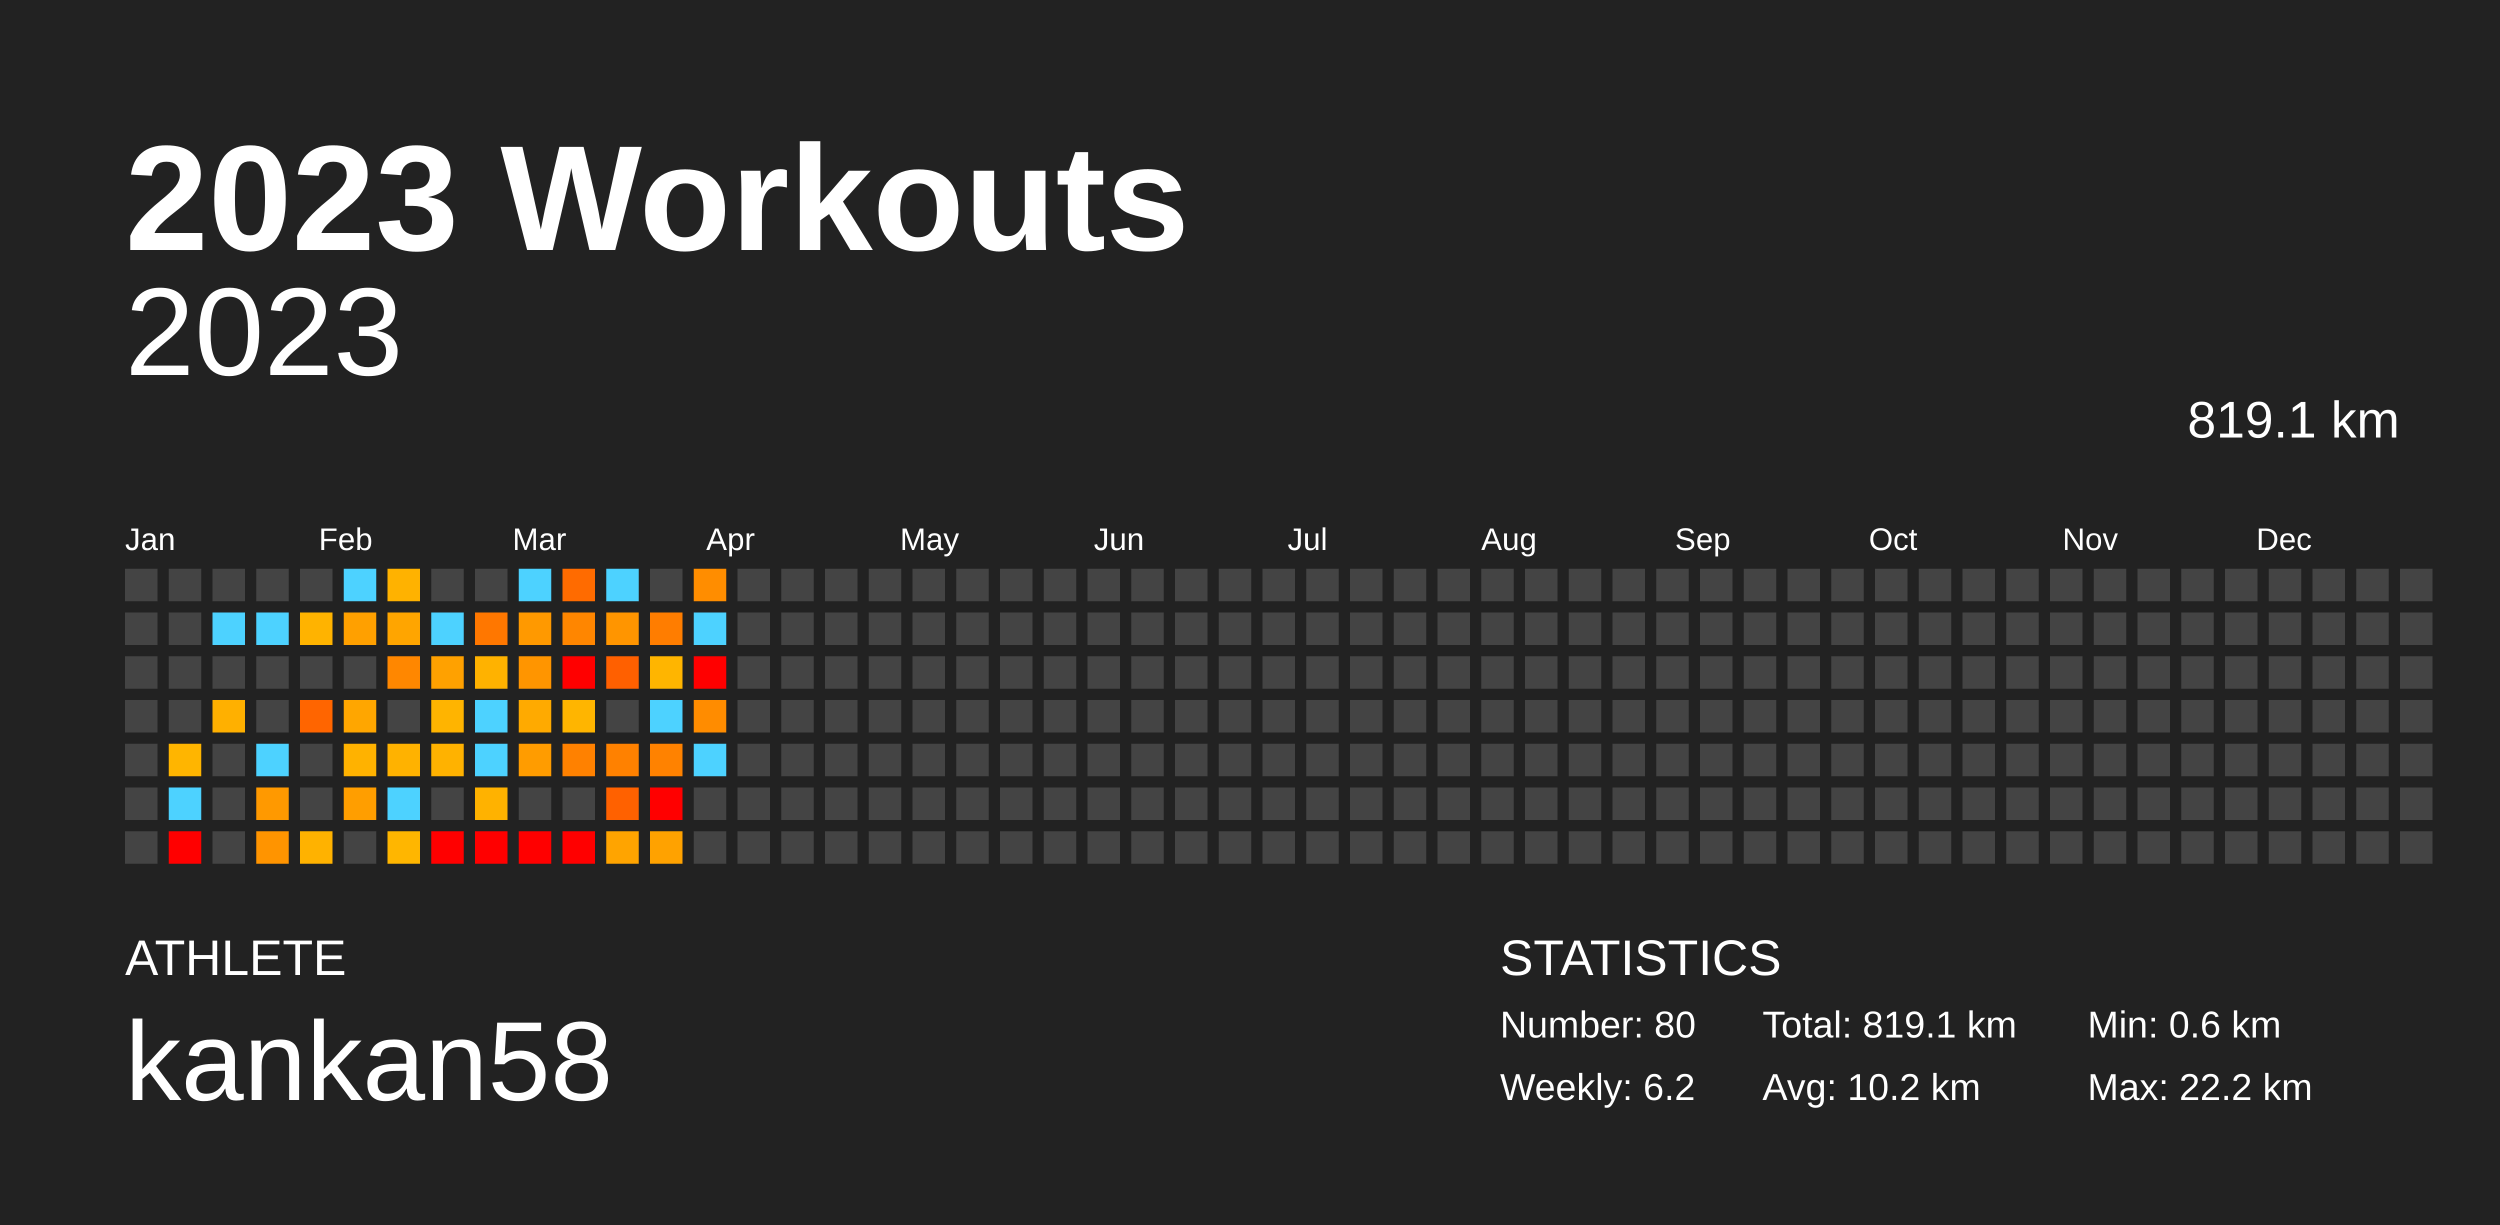
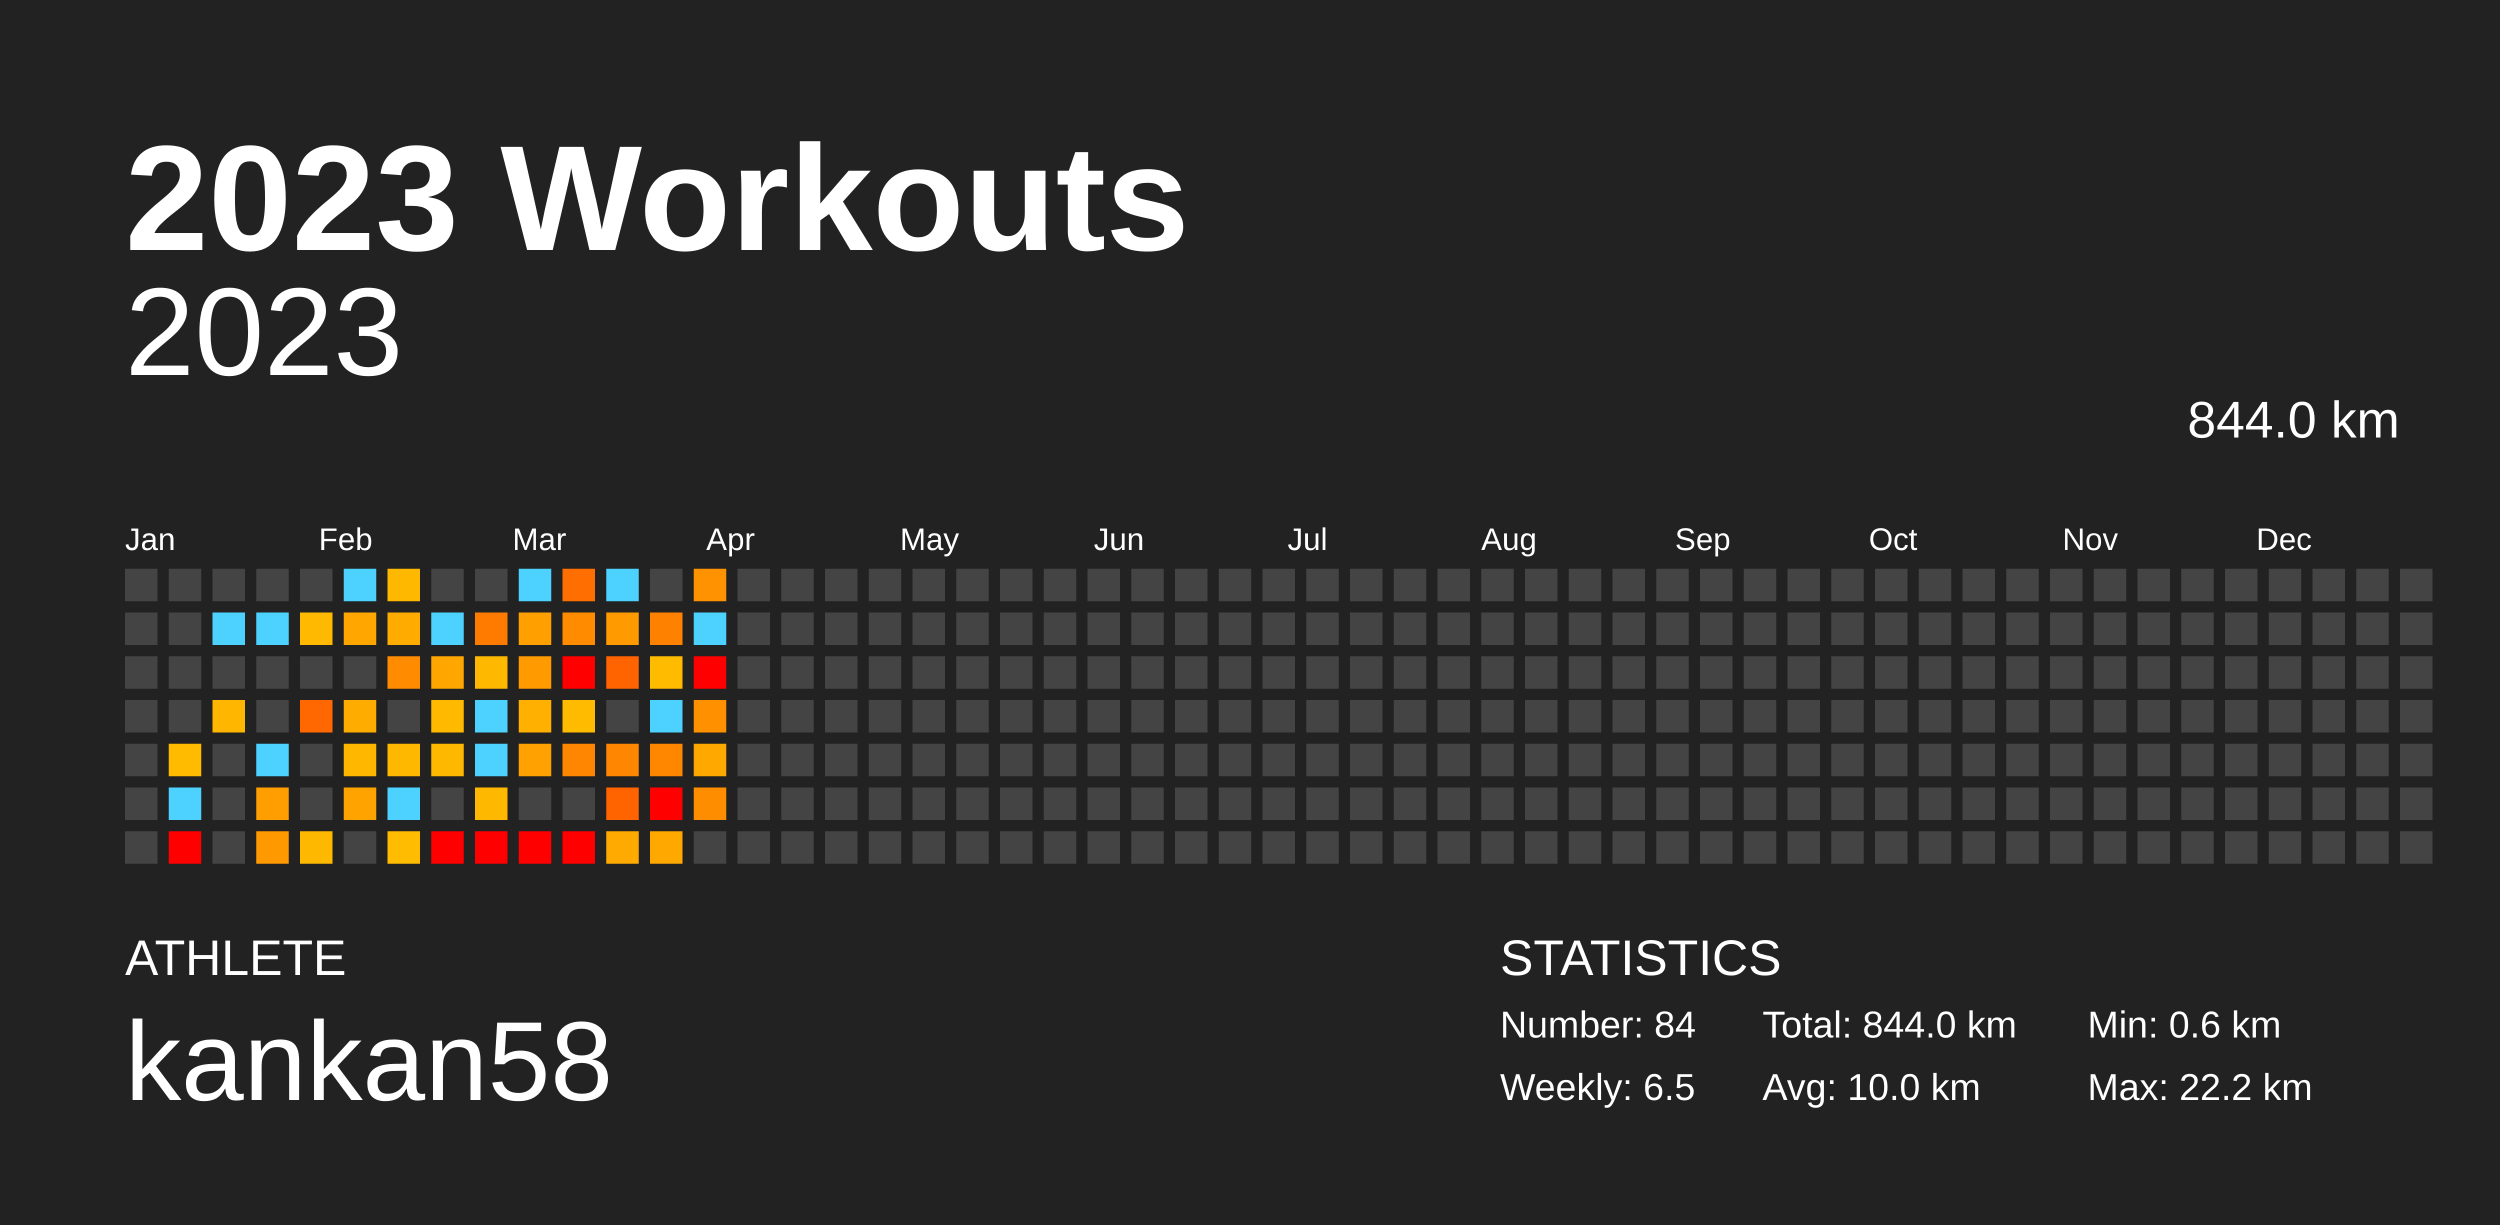
<svg xmlns="http://www.w3.org/2000/svg" baseProfile="full" height="98mm" version="1.1" viewBox="0,0,200,98" width="200mm">
  <defs />
  <rect fill="#222222" height="98" width="200" x="0" y="0" />
  <text fill="#FFFFFF" style="font-size:12px; font-family:Arial; font-weight:bold;" x="10" y="20">2023 Workouts</text>
  <text fill="#FFFFFF" style="font-size:4px; font-family:Arial" x="10" y="78">ATHLETE</text>
  <text fill="#FFFFFF" style="font-size:9px; font-family:Arial" x="10" y="88">kankan58</text>
  <text fill="#FFFFFF" style="font-size:4px; font-family:Arial" x="120" y="78">STATISTICS</text>
-   <text fill="#FFFFFF" style="font-size:3px; font-family:Arial" x="120" y="83">Number: 80</text>
-   <text fill="#FFFFFF" style="font-size:3px; font-family:Arial" x="120" y="88">Weekly: 6.2</text>
-   <text fill="#FFFFFF" style="font-size:3px; font-family:Arial" x="141" y="83">Total: 819.1 km</text>
-   <text fill="#FFFFFF" style="font-size:3px; font-family:Arial" x="141" y="88">Avg: 10.2 km</text>
+   <text fill="#FFFFFF" style="font-size:3px; font-family:Arial" x="120" y="83">Number: 84</text>
+   <text fill="#FFFFFF" style="font-size:3px; font-family:Arial" x="120" y="88">Weekly: 6.5</text>
+   <text fill="#FFFFFF" style="font-size:3px; font-family:Arial" x="141" y="83">Total: 844.0 km</text>
+   <text fill="#FFFFFF" style="font-size:3px; font-family:Arial" x="141" y="88">Avg: 10.0 km</text>
  <text fill="#FFFFFF" style="font-size:3px; font-family:Arial" x="167" y="83">Min: 0.6 km</text>
  <text fill="#FFFFFF" style="font-size:3px; font-family:Arial" x="167" y="88">Max: 22.2 km</text>
  <text alignment-baseline="hanging" fill="#FFFFFF" style="font-size:10.0px; font-family:Arial;" x="10" y="30">2023</text>
-   <text alignment-baseline="hanging" fill="#FFFFFF" style="font-size:4.125px; font-family:Arial;" x="175" y="35">819.1 km</text>
+   <text alignment-baseline="hanging" fill="#FFFFFF" style="font-size:4.125px; font-family:Arial;" x="175" y="35">844.0 km</text>
  <text fill="#FFFFFF" style="font-size:2.5px; font-family:Arial" x="10.0" y="44">Jan</text>
  <text fill="#FFFFFF" style="font-size:2.5px; font-family:Arial" x="25.5" y="44">Feb</text>
  <text fill="#FFFFFF" style="font-size:2.5px; font-family:Arial" x="41.0" y="44">Mar</text>
  <text fill="#FFFFFF" style="font-size:2.5px; font-family:Arial" x="56.5" y="44">Apr</text>
  <text fill="#FFFFFF" style="font-size:2.5px; font-family:Arial" x="72.0" y="44">May</text>
  <text fill="#FFFFFF" style="font-size:2.5px; font-family:Arial" x="87.5" y="44">Jun</text>
  <text fill="#FFFFFF" style="font-size:2.5px; font-family:Arial" x="103.0" y="44">Jul</text>
  <text fill="#FFFFFF" style="font-size:2.5px; font-family:Arial" x="118.5" y="44">Aug</text>
  <text fill="#FFFFFF" style="font-size:2.5px; font-family:Arial" x="134.0" y="44">Sep</text>
  <text fill="#FFFFFF" style="font-size:2.5px; font-family:Arial" x="149.5" y="44">Oct</text>
  <text fill="#FFFFFF" style="font-size:2.5px; font-family:Arial" x="165.0" y="44">Nov</text>
  <text fill="#FFFFFF" style="font-size:2.5px; font-family:Arial" x="180.5" y="44">Dec</text>
  <rect fill="#444444" height="2.6" width="2.6" x="10.0" y="45.5" />
  <rect fill="#444444" height="2.6" width="2.6" x="10.0" y="49.0" />
  <rect fill="#444444" height="2.6" width="2.6" x="10.0" y="52.5" />
  <rect fill="#444444" height="2.6" width="2.6" x="10.0" y="56.0" />
  <rect fill="#444444" height="2.6" width="2.6" x="10.0" y="59.5" />
  <rect fill="#444444" height="2.6" width="2.6" x="10.0" y="63.0" />
  <rect fill="#444444" height="2.6" width="2.6" x="10.0" y="66.5" />
  <rect fill="#444444" height="2.6" width="2.6" x="13.5" y="45.5" />
  <rect fill="#444444" height="2.6" width="2.6" x="13.5" y="49.0" />
  <rect fill="#444444" height="2.6" width="2.6" x="13.5" y="52.5" />
  <rect fill="#444444" height="2.6" width="2.6" x="13.5" y="56.0" />
-   <rect fill="#ffb500" height="2.6" width="2.6" x="13.5" y="59.5" />
+   <rect fill="#ffbb00" height="2.6" width="2.6" x="13.5" y="59.5" />
  <rect fill="#4dd2ff" height="2.6" width="2.6" x="13.5" y="63.0" />
  <rect fill="red" height="2.6" width="2.6" x="13.5" y="66.5" />
  <rect fill="#444444" height="2.6" width="2.6" x="17.0" y="45.5" />
  <rect fill="#4dd2ff" height="2.6" width="2.6" x="17.0" y="49.0" />
  <rect fill="#444444" height="2.6" width="2.6" x="17.0" y="52.5" />
-   <rect fill="#ffb000" height="2.6" width="2.6" x="17.0" y="56.0" />
+   <rect fill="#ffb600" height="2.6" width="2.6" x="17.0" y="56.0" />
  <rect fill="#444444" height="2.6" width="2.6" x="17.0" y="59.5" />
  <rect fill="#444444" height="2.6" width="2.6" x="17.0" y="63.0" />
  <rect fill="#444444" height="2.6" width="2.6" x="17.0" y="66.5" />
  <rect fill="#444444" height="2.6" width="2.6" x="20.5" y="45.5" />
  <rect fill="#4dd2ff" height="2.6" width="2.6" x="20.5" y="49.0" />
  <rect fill="#444444" height="2.6" width="2.6" x="20.5" y="52.5" />
  <rect fill="#444444" height="2.6" width="2.6" x="20.5" y="56.0" />
  <rect fill="#4dd2ff" height="2.6" width="2.6" x="20.5" y="59.5" />
-   <rect fill="#ff9900" height="2.6" width="2.6" x="20.5" y="63.0" />
-   <rect fill="#ff9400" height="2.6" width="2.6" x="20.5" y="66.5" />
+   <rect fill="#ff9e00" height="2.6" width="2.6" x="20.5" y="63.0" />
+   <rect fill="#ff9900" height="2.6" width="2.6" x="20.5" y="66.5" />
  <rect fill="#444444" height="2.6" width="2.6" x="24.0" y="45.5" />
-   <rect fill="#ffb300" height="2.6" width="2.6" x="24.0" y="49.0" />
+   <rect fill="#ffb900" height="2.6" width="2.6" x="24.0" y="49.0" />
  <rect fill="#444444" height="2.6" width="2.6" x="24.0" y="52.5" />
-   <rect fill="#ff6500" height="2.6" width="2.6" x="24.0" y="56.0" />
+   <rect fill="#ff6800" height="2.6" width="2.6" x="24.0" y="56.0" />
  <rect fill="#444444" height="2.6" width="2.6" x="24.0" y="59.5" />
  <rect fill="#444444" height="2.6" width="2.6" x="24.0" y="63.0" />
-   <rect fill="#ffb200" height="2.6" width="2.6" x="24.0" y="66.5" />
+   <rect fill="#ffb800" height="2.6" width="2.6" x="24.0" y="66.5" />
  <rect fill="#4dd2ff" height="2.6" width="2.6" x="27.5" y="45.5" />
-   <rect fill="#ffa000" height="2.6" width="2.6" x="27.5" y="49.0" />
+   <rect fill="#ffa600" height="2.6" width="2.6" x="27.5" y="49.0" />
  <rect fill="#444444" height="2.6" width="2.6" x="27.5" y="52.5" />
-   <rect fill="#ffa600" height="2.6" width="2.6" x="27.5" y="56.0" />
-   <rect fill="#ffb200" height="2.6" width="2.6" x="27.5" y="59.5" />
-   <rect fill="#ff9e00" height="2.6" width="2.6" x="27.5" y="63.0" />
+   <rect fill="#ffac00" height="2.6" width="2.6" x="27.5" y="56.0" />
+   <rect fill="#ffb700" height="2.6" width="2.6" x="27.5" y="59.5" />
+   <rect fill="#ffa300" height="2.6" width="2.6" x="27.5" y="63.0" />
  <rect fill="#444444" height="2.6" width="2.6" x="27.5" y="66.5" />
-   <rect fill="#ffb200" height="2.6" width="2.6" x="31.0" y="45.5" />
-   <rect fill="#ffa500" height="2.6" width="2.6" x="31.0" y="49.0" />
-   <rect fill="#ff8700" height="2.6" width="2.6" x="31.0" y="52.5" />
+   <rect fill="#ffb800" height="2.6" width="2.6" x="31.0" y="45.5" />
+   <rect fill="#ffab00" height="2.6" width="2.6" x="31.0" y="49.0" />
+   <rect fill="#ff8c00" height="2.6" width="2.6" x="31.0" y="52.5" />
  <rect fill="#444444" height="2.6" width="2.6" x="31.0" y="56.0" />
-   <rect fill="#ffb200" height="2.6" width="2.6" x="31.0" y="59.5" />
+   <rect fill="#ffb800" height="2.6" width="2.6" x="31.0" y="59.5" />
  <rect fill="#4dd2ff" height="2.6" width="2.6" x="31.0" y="63.0" />
-   <rect fill="#ffb600" height="2.6" width="2.6" x="31.0" y="66.5" />
+   <rect fill="#ffbc00" height="2.6" width="2.6" x="31.0" y="66.5" />
  <rect fill="#444444" height="2.6" width="2.6" x="34.5" y="45.5" />
  <rect fill="#4dd2ff" height="2.6" width="2.6" x="34.5" y="49.0" />
-   <rect fill="#ffa100" height="2.6" width="2.6" x="34.5" y="52.5" />
-   <rect fill="#ffb400" height="2.6" width="2.6" x="34.5" y="56.0" />
-   <rect fill="#ffb200" height="2.6" width="2.6" x="34.5" y="59.5" />
+   <rect fill="#ffa600" height="2.6" width="2.6" x="34.5" y="52.5" />
+   <rect fill="#ffba00" height="2.6" width="2.6" x="34.5" y="56.0" />
+   <rect fill="#ffb800" height="2.6" width="2.6" x="34.5" y="59.5" />
  <rect fill="#444444" height="2.6" width="2.6" x="34.5" y="63.0" />
  <rect fill="red" height="2.6" width="2.6" x="34.5" y="66.5" />
  <rect fill="#444444" height="2.6" width="2.6" x="38.0" y="45.5" />
-   <rect fill="#ff7700" height="2.6" width="2.6" x="38.0" y="49.0" />
-   <rect fill="#ffb200" height="2.6" width="2.6" x="38.0" y="52.5" />
+   <rect fill="#ff7b00" height="2.6" width="2.6" x="38.0" y="49.0" />
+   <rect fill="#ffb800" height="2.6" width="2.6" x="38.0" y="52.5" />
  <rect fill="#4dd2ff" height="2.6" width="2.6" x="38.0" y="56.0" />
  <rect fill="#4dd2ff" height="2.6" width="2.6" x="38.0" y="59.5" />
-   <rect fill="#ffb200" height="2.6" width="2.6" x="38.0" y="63.0" />
+   <rect fill="#ffb800" height="2.6" width="2.6" x="38.0" y="63.0" />
  <rect fill="red" height="2.6" width="2.6" x="38.0" y="66.5" />
  <rect fill="#4dd2ff" height="2.6" width="2.6" x="41.5" y="45.5" />
-   <rect fill="#ff9900" height="2.6" width="2.6" x="41.5" y="49.0" />
-   <rect fill="#ff9500" height="2.6" width="2.6" x="41.5" y="52.5" />
-   <rect fill="#ffaa00" height="2.6" width="2.6" x="41.5" y="56.0" />
-   <rect fill="#ff9c00" height="2.6" width="2.6" x="41.5" y="59.5" />
+   <rect fill="#ff9f00" height="2.6" width="2.6" x="41.5" y="49.0" />
+   <rect fill="#ff9a00" height="2.6" width="2.6" x="41.5" y="52.5" />
+   <rect fill="#ffb000" height="2.6" width="2.6" x="41.5" y="56.0" />
+   <rect fill="#ffa100" height="2.6" width="2.6" x="41.5" y="59.5" />
  <rect fill="#444444" height="2.6" width="2.6" x="41.5" y="63.0" />
  <rect fill="red" height="2.6" width="2.6" x="41.5" y="66.5" />
-   <rect fill="#ff6b00" height="2.6" width="2.6" x="45.0" y="45.5" />
-   <rect fill="#ff8600" height="2.6" width="2.6" x="45.0" y="49.0" />
+   <rect fill="#ff6e00" height="2.6" width="2.6" x="45.0" y="45.5" />
+   <rect fill="#ff8b00" height="2.6" width="2.6" x="45.0" y="49.0" />
  <rect fill="red" height="2.6" width="2.6" x="45.0" y="52.5" />
-   <rect fill="#ffb500" height="2.6" width="2.6" x="45.0" y="56.0" />
-   <rect fill="#ff8100" height="2.6" width="2.6" x="45.0" y="59.5" />
+   <rect fill="#ffbb00" height="2.6" width="2.6" x="45.0" y="56.0" />
+   <rect fill="#ff8600" height="2.6" width="2.6" x="45.0" y="59.5" />
  <rect fill="#444444" height="2.6" width="2.6" x="45.0" y="63.0" />
  <rect fill="red" height="2.6" width="2.6" x="45.0" y="66.5" />
  <rect fill="#4dd2ff" height="2.6" width="2.6" x="48.5" y="45.5" />
-   <rect fill="#ff9500" height="2.6" width="2.6" x="48.5" y="49.0" />
-   <rect fill="#ff6000" height="2.6" width="2.6" x="48.5" y="52.5" />
+   <rect fill="#ff9b00" height="2.6" width="2.6" x="48.5" y="49.0" />
+   <rect fill="#ff6400" height="2.6" width="2.6" x="48.5" y="52.5" />
  <rect fill="#444444" height="2.6" width="2.6" x="48.5" y="56.0" />
-   <rect fill="#ff8100" height="2.6" width="2.6" x="48.5" y="59.5" />
-   <rect fill="#ff6100" height="2.6" width="2.6" x="48.5" y="63.0" />
-   <rect fill="#ffa400" height="2.6" width="2.6" x="48.5" y="66.5" />
+   <rect fill="#ff8600" height="2.6" width="2.6" x="48.5" y="59.5" />
+   <rect fill="#ff6400" height="2.6" width="2.6" x="48.5" y="63.0" />
+   <rect fill="#ffaa00" height="2.6" width="2.6" x="48.5" y="66.5" />
  <rect fill="#444444" height="2.6" width="2.6" x="52.0" y="45.5" />
-   <rect fill="#ff7d00" height="2.6" width="2.6" x="52.0" y="49.0" />
-   <rect fill="#ffb500" height="2.6" width="2.6" x="52.0" y="52.5" />
+   <rect fill="#ff8100" height="2.6" width="2.6" x="52.0" y="49.0" />
+   <rect fill="#ffbb00" height="2.6" width="2.6" x="52.0" y="52.5" />
  <rect fill="#4dd2ff" height="2.6" width="2.6" x="52.0" y="56.0" />
-   <rect fill="#ff8200" height="2.6" width="2.6" x="52.0" y="59.5" />
+   <rect fill="#ff8700" height="2.6" width="2.6" x="52.0" y="59.5" />
  <rect fill="red" height="2.6" width="2.6" x="52.0" y="63.0" />
-   <rect fill="#ffa200" height="2.6" width="2.6" x="52.0" y="66.5" />
-   <rect fill="#ff8d00" height="2.6" width="2.6" x="55.5" y="45.5" />
+   <rect fill="#ffa800" height="2.6" width="2.6" x="52.0" y="66.5" />
+   <rect fill="#ff9200" height="2.6" width="2.6" x="55.5" y="45.5" />
  <rect fill="#4dd2ff" height="2.6" width="2.6" x="55.5" y="49.0" />
  <rect fill="red" height="2.6" width="2.6" x="55.5" y="52.5" />
-   <rect fill="#ff8c00" height="2.6" width="2.6" x="55.5" y="56.0" />
-   <rect fill="#4dd2ff" height="2.6" width="2.6" x="55.5" y="59.5" />
-   <rect fill="#444444" height="2.6" width="2.6" x="55.5" y="63.0" />
+   <rect fill="#ff9000" height="2.6" width="2.6" x="55.5" y="56.0" />
+   <rect fill="#ffa800" height="2.6" width="2.6" x="55.5" y="59.5" />
+   <rect fill="#ff8d00" height="2.6" width="2.6" x="55.5" y="63.0" />
  <rect fill="#444444" height="2.6" width="2.6" x="55.5" y="66.5" />
  <rect fill="#444444" height="2.6" width="2.6" x="59.0" y="45.5" />
  <rect fill="#444444" height="2.6" width="2.6" x="59.0" y="49.0" />
  <rect fill="#444444" height="2.6" width="2.6" x="59.0" y="52.5" />
  <rect fill="#444444" height="2.6" width="2.6" x="59.0" y="56.0" />
  <rect fill="#444444" height="2.6" width="2.6" x="59.0" y="59.5" />
  <rect fill="#444444" height="2.6" width="2.6" x="59.0" y="63.0" />
  <rect fill="#444444" height="2.6" width="2.6" x="59.0" y="66.5" />
  <rect fill="#444444" height="2.6" width="2.6" x="62.5" y="45.5" />
  <rect fill="#444444" height="2.6" width="2.6" x="62.5" y="49.0" />
  <rect fill="#444444" height="2.6" width="2.6" x="62.5" y="52.5" />
  <rect fill="#444444" height="2.6" width="2.6" x="62.5" y="56.0" />
  <rect fill="#444444" height="2.6" width="2.6" x="62.5" y="59.5" />
  <rect fill="#444444" height="2.6" width="2.6" x="62.5" y="63.0" />
  <rect fill="#444444" height="2.6" width="2.6" x="62.5" y="66.5" />
  <rect fill="#444444" height="2.6" width="2.6" x="66.0" y="45.5" />
  <rect fill="#444444" height="2.6" width="2.6" x="66.0" y="49.0" />
  <rect fill="#444444" height="2.6" width="2.6" x="66.0" y="52.5" />
  <rect fill="#444444" height="2.6" width="2.6" x="66.0" y="56.0" />
  <rect fill="#444444" height="2.6" width="2.6" x="66.0" y="59.5" />
  <rect fill="#444444" height="2.6" width="2.6" x="66.0" y="63.0" />
  <rect fill="#444444" height="2.6" width="2.6" x="66.0" y="66.5" />
  <rect fill="#444444" height="2.6" width="2.6" x="69.5" y="45.5" />
  <rect fill="#444444" height="2.6" width="2.6" x="69.5" y="49.0" />
  <rect fill="#444444" height="2.6" width="2.6" x="69.5" y="52.5" />
  <rect fill="#444444" height="2.6" width="2.6" x="69.5" y="56.0" />
  <rect fill="#444444" height="2.6" width="2.6" x="69.5" y="59.5" />
  <rect fill="#444444" height="2.6" width="2.6" x="69.5" y="63.0" />
  <rect fill="#444444" height="2.6" width="2.6" x="69.5" y="66.5" />
  <rect fill="#444444" height="2.6" width="2.6" x="73.0" y="45.5" />
  <rect fill="#444444" height="2.6" width="2.6" x="73.0" y="49.0" />
  <rect fill="#444444" height="2.6" width="2.6" x="73.0" y="52.5" />
  <rect fill="#444444" height="2.6" width="2.6" x="73.0" y="56.0" />
  <rect fill="#444444" height="2.6" width="2.6" x="73.0" y="59.5" />
  <rect fill="#444444" height="2.6" width="2.6" x="73.0" y="63.0" />
  <rect fill="#444444" height="2.6" width="2.6" x="73.0" y="66.5" />
  <rect fill="#444444" height="2.6" width="2.6" x="76.5" y="45.5" />
  <rect fill="#444444" height="2.6" width="2.6" x="76.5" y="49.0" />
  <rect fill="#444444" height="2.6" width="2.6" x="76.5" y="52.5" />
  <rect fill="#444444" height="2.6" width="2.6" x="76.5" y="56.0" />
  <rect fill="#444444" height="2.6" width="2.6" x="76.5" y="59.5" />
  <rect fill="#444444" height="2.6" width="2.6" x="76.5" y="63.0" />
  <rect fill="#444444" height="2.6" width="2.6" x="76.5" y="66.5" />
  <rect fill="#444444" height="2.6" width="2.6" x="80.0" y="45.5" />
  <rect fill="#444444" height="2.6" width="2.6" x="80.0" y="49.0" />
  <rect fill="#444444" height="2.6" width="2.6" x="80.0" y="52.5" />
  <rect fill="#444444" height="2.6" width="2.6" x="80.0" y="56.0" />
  <rect fill="#444444" height="2.6" width="2.6" x="80.0" y="59.5" />
  <rect fill="#444444" height="2.6" width="2.6" x="80.0" y="63.0" />
  <rect fill="#444444" height="2.6" width="2.6" x="80.0" y="66.5" />
  <rect fill="#444444" height="2.6" width="2.6" x="83.5" y="45.5" />
  <rect fill="#444444" height="2.6" width="2.6" x="83.5" y="49.0" />
  <rect fill="#444444" height="2.6" width="2.6" x="83.5" y="52.5" />
  <rect fill="#444444" height="2.6" width="2.6" x="83.5" y="56.0" />
  <rect fill="#444444" height="2.6" width="2.6" x="83.5" y="59.5" />
  <rect fill="#444444" height="2.6" width="2.6" x="83.5" y="63.0" />
  <rect fill="#444444" height="2.6" width="2.6" x="83.5" y="66.5" />
  <rect fill="#444444" height="2.6" width="2.6" x="87.0" y="45.5" />
  <rect fill="#444444" height="2.6" width="2.6" x="87.0" y="49.0" />
  <rect fill="#444444" height="2.6" width="2.6" x="87.0" y="52.5" />
  <rect fill="#444444" height="2.6" width="2.6" x="87.0" y="56.0" />
  <rect fill="#444444" height="2.6" width="2.6" x="87.0" y="59.5" />
  <rect fill="#444444" height="2.6" width="2.6" x="87.0" y="63.0" />
  <rect fill="#444444" height="2.6" width="2.6" x="87.0" y="66.5" />
  <rect fill="#444444" height="2.6" width="2.6" x="90.5" y="45.5" />
  <rect fill="#444444" height="2.6" width="2.6" x="90.5" y="49.0" />
  <rect fill="#444444" height="2.6" width="2.6" x="90.5" y="52.5" />
  <rect fill="#444444" height="2.6" width="2.6" x="90.5" y="56.0" />
  <rect fill="#444444" height="2.6" width="2.6" x="90.5" y="59.5" />
  <rect fill="#444444" height="2.6" width="2.6" x="90.5" y="63.0" />
  <rect fill="#444444" height="2.6" width="2.6" x="90.5" y="66.5" />
  <rect fill="#444444" height="2.6" width="2.6" x="94.0" y="45.5" />
  <rect fill="#444444" height="2.6" width="2.6" x="94.0" y="49.0" />
  <rect fill="#444444" height="2.6" width="2.6" x="94.0" y="52.5" />
  <rect fill="#444444" height="2.6" width="2.6" x="94.0" y="56.0" />
  <rect fill="#444444" height="2.6" width="2.6" x="94.0" y="59.5" />
  <rect fill="#444444" height="2.6" width="2.6" x="94.0" y="63.0" />
  <rect fill="#444444" height="2.6" width="2.6" x="94.0" y="66.5" />
  <rect fill="#444444" height="2.6" width="2.6" x="97.5" y="45.5" />
  <rect fill="#444444" height="2.6" width="2.6" x="97.5" y="49.0" />
  <rect fill="#444444" height="2.6" width="2.6" x="97.5" y="52.5" />
  <rect fill="#444444" height="2.6" width="2.6" x="97.5" y="56.0" />
  <rect fill="#444444" height="2.6" width="2.6" x="97.5" y="59.5" />
  <rect fill="#444444" height="2.6" width="2.6" x="97.5" y="63.0" />
  <rect fill="#444444" height="2.6" width="2.6" x="97.5" y="66.5" />
  <rect fill="#444444" height="2.6" width="2.6" x="101.0" y="45.5" />
  <rect fill="#444444" height="2.6" width="2.6" x="101.0" y="49.0" />
  <rect fill="#444444" height="2.6" width="2.6" x="101.0" y="52.5" />
  <rect fill="#444444" height="2.6" width="2.6" x="101.0" y="56.0" />
  <rect fill="#444444" height="2.6" width="2.6" x="101.0" y="59.5" />
  <rect fill="#444444" height="2.6" width="2.6" x="101.0" y="63.0" />
  <rect fill="#444444" height="2.6" width="2.6" x="101.0" y="66.5" />
  <rect fill="#444444" height="2.6" width="2.6" x="104.5" y="45.5" />
  <rect fill="#444444" height="2.6" width="2.6" x="104.5" y="49.0" />
  <rect fill="#444444" height="2.6" width="2.6" x="104.5" y="52.5" />
  <rect fill="#444444" height="2.6" width="2.6" x="104.5" y="56.0" />
  <rect fill="#444444" height="2.6" width="2.6" x="104.5" y="59.5" />
  <rect fill="#444444" height="2.6" width="2.6" x="104.5" y="63.0" />
  <rect fill="#444444" height="2.6" width="2.6" x="104.5" y="66.5" />
  <rect fill="#444444" height="2.6" width="2.6" x="108.0" y="45.5" />
  <rect fill="#444444" height="2.6" width="2.6" x="108.0" y="49.0" />
  <rect fill="#444444" height="2.6" width="2.6" x="108.0" y="52.5" />
  <rect fill="#444444" height="2.6" width="2.6" x="108.0" y="56.0" />
  <rect fill="#444444" height="2.6" width="2.6" x="108.0" y="59.5" />
  <rect fill="#444444" height="2.6" width="2.6" x="108.0" y="63.0" />
  <rect fill="#444444" height="2.6" width="2.6" x="108.0" y="66.5" />
  <rect fill="#444444" height="2.6" width="2.6" x="111.5" y="45.5" />
  <rect fill="#444444" height="2.6" width="2.6" x="111.5" y="49.0" />
  <rect fill="#444444" height="2.6" width="2.6" x="111.5" y="52.5" />
  <rect fill="#444444" height="2.6" width="2.6" x="111.5" y="56.0" />
  <rect fill="#444444" height="2.6" width="2.6" x="111.5" y="59.5" />
  <rect fill="#444444" height="2.6" width="2.6" x="111.5" y="63.0" />
  <rect fill="#444444" height="2.6" width="2.6" x="111.5" y="66.5" />
  <rect fill="#444444" height="2.6" width="2.6" x="115.0" y="45.5" />
  <rect fill="#444444" height="2.6" width="2.6" x="115.0" y="49.0" />
  <rect fill="#444444" height="2.6" width="2.6" x="115.0" y="52.5" />
  <rect fill="#444444" height="2.6" width="2.6" x="115.0" y="56.0" />
  <rect fill="#444444" height="2.6" width="2.6" x="115.0" y="59.5" />
  <rect fill="#444444" height="2.6" width="2.6" x="115.0" y="63.0" />
  <rect fill="#444444" height="2.6" width="2.6" x="115.0" y="66.5" />
  <rect fill="#444444" height="2.6" width="2.6" x="118.5" y="45.5" />
  <rect fill="#444444" height="2.6" width="2.6" x="118.5" y="49.0" />
  <rect fill="#444444" height="2.6" width="2.6" x="118.5" y="52.5" />
  <rect fill="#444444" height="2.6" width="2.6" x="118.5" y="56.0" />
  <rect fill="#444444" height="2.6" width="2.6" x="118.5" y="59.5" />
  <rect fill="#444444" height="2.6" width="2.6" x="118.5" y="63.0" />
  <rect fill="#444444" height="2.6" width="2.6" x="118.5" y="66.5" />
  <rect fill="#444444" height="2.6" width="2.6" x="122.0" y="45.5" />
  <rect fill="#444444" height="2.6" width="2.6" x="122.0" y="49.0" />
  <rect fill="#444444" height="2.6" width="2.6" x="122.0" y="52.5" />
  <rect fill="#444444" height="2.6" width="2.6" x="122.0" y="56.0" />
  <rect fill="#444444" height="2.6" width="2.6" x="122.0" y="59.5" />
  <rect fill="#444444" height="2.6" width="2.6" x="122.0" y="63.0" />
  <rect fill="#444444" height="2.6" width="2.6" x="122.0" y="66.5" />
  <rect fill="#444444" height="2.6" width="2.6" x="125.5" y="45.5" />
  <rect fill="#444444" height="2.6" width="2.6" x="125.5" y="49.0" />
  <rect fill="#444444" height="2.6" width="2.6" x="125.5" y="52.5" />
  <rect fill="#444444" height="2.6" width="2.6" x="125.5" y="56.0" />
  <rect fill="#444444" height="2.6" width="2.6" x="125.5" y="59.5" />
  <rect fill="#444444" height="2.6" width="2.6" x="125.5" y="63.0" />
  <rect fill="#444444" height="2.6" width="2.6" x="125.5" y="66.5" />
  <rect fill="#444444" height="2.6" width="2.6" x="129.0" y="45.5" />
  <rect fill="#444444" height="2.6" width="2.6" x="129.0" y="49.0" />
  <rect fill="#444444" height="2.6" width="2.6" x="129.0" y="52.5" />
  <rect fill="#444444" height="2.6" width="2.6" x="129.0" y="56.0" />
  <rect fill="#444444" height="2.6" width="2.6" x="129.0" y="59.5" />
  <rect fill="#444444" height="2.6" width="2.6" x="129.0" y="63.0" />
  <rect fill="#444444" height="2.6" width="2.6" x="129.0" y="66.5" />
  <rect fill="#444444" height="2.6" width="2.6" x="132.5" y="45.5" />
  <rect fill="#444444" height="2.6" width="2.6" x="132.5" y="49.0" />
  <rect fill="#444444" height="2.6" width="2.6" x="132.5" y="52.5" />
  <rect fill="#444444" height="2.6" width="2.6" x="132.5" y="56.0" />
  <rect fill="#444444" height="2.6" width="2.6" x="132.5" y="59.5" />
  <rect fill="#444444" height="2.6" width="2.6" x="132.5" y="63.0" />
  <rect fill="#444444" height="2.6" width="2.6" x="132.5" y="66.5" />
  <rect fill="#444444" height="2.6" width="2.6" x="136.0" y="45.5" />
  <rect fill="#444444" height="2.6" width="2.6" x="136.0" y="49.0" />
  <rect fill="#444444" height="2.6" width="2.6" x="136.0" y="52.5" />
  <rect fill="#444444" height="2.6" width="2.6" x="136.0" y="56.0" />
  <rect fill="#444444" height="2.6" width="2.6" x="136.0" y="59.5" />
  <rect fill="#444444" height="2.6" width="2.6" x="136.0" y="63.0" />
  <rect fill="#444444" height="2.6" width="2.6" x="136.0" y="66.5" />
  <rect fill="#444444" height="2.6" width="2.6" x="139.5" y="45.5" />
  <rect fill="#444444" height="2.6" width="2.6" x="139.5" y="49.0" />
  <rect fill="#444444" height="2.6" width="2.6" x="139.5" y="52.5" />
  <rect fill="#444444" height="2.6" width="2.6" x="139.5" y="56.0" />
  <rect fill="#444444" height="2.6" width="2.6" x="139.5" y="59.5" />
  <rect fill="#444444" height="2.6" width="2.6" x="139.5" y="63.0" />
  <rect fill="#444444" height="2.6" width="2.6" x="139.5" y="66.5" />
  <rect fill="#444444" height="2.6" width="2.6" x="143.0" y="45.5" />
  <rect fill="#444444" height="2.6" width="2.6" x="143.0" y="49.0" />
  <rect fill="#444444" height="2.6" width="2.6" x="143.0" y="52.5" />
  <rect fill="#444444" height="2.6" width="2.6" x="143.0" y="56.0" />
  <rect fill="#444444" height="2.6" width="2.6" x="143.0" y="59.5" />
  <rect fill="#444444" height="2.6" width="2.6" x="143.0" y="63.0" />
  <rect fill="#444444" height="2.6" width="2.6" x="143.0" y="66.5" />
  <rect fill="#444444" height="2.6" width="2.6" x="146.5" y="45.5" />
  <rect fill="#444444" height="2.6" width="2.6" x="146.5" y="49.0" />
  <rect fill="#444444" height="2.6" width="2.6" x="146.5" y="52.5" />
  <rect fill="#444444" height="2.6" width="2.6" x="146.5" y="56.0" />
  <rect fill="#444444" height="2.6" width="2.6" x="146.5" y="59.5" />
  <rect fill="#444444" height="2.6" width="2.6" x="146.5" y="63.0" />
  <rect fill="#444444" height="2.6" width="2.6" x="146.5" y="66.5" />
  <rect fill="#444444" height="2.6" width="2.6" x="150.0" y="45.5" />
  <rect fill="#444444" height="2.6" width="2.6" x="150.0" y="49.0" />
  <rect fill="#444444" height="2.6" width="2.6" x="150.0" y="52.5" />
  <rect fill="#444444" height="2.6" width="2.6" x="150.0" y="56.0" />
  <rect fill="#444444" height="2.6" width="2.6" x="150.0" y="59.5" />
  <rect fill="#444444" height="2.6" width="2.6" x="150.0" y="63.0" />
  <rect fill="#444444" height="2.6" width="2.6" x="150.0" y="66.5" />
  <rect fill="#444444" height="2.6" width="2.6" x="153.5" y="45.5" />
  <rect fill="#444444" height="2.6" width="2.6" x="153.5" y="49.0" />
  <rect fill="#444444" height="2.6" width="2.6" x="153.5" y="52.5" />
  <rect fill="#444444" height="2.6" width="2.6" x="153.5" y="56.0" />
  <rect fill="#444444" height="2.6" width="2.6" x="153.5" y="59.5" />
  <rect fill="#444444" height="2.6" width="2.6" x="153.5" y="63.0" />
  <rect fill="#444444" height="2.6" width="2.6" x="153.5" y="66.5" />
  <rect fill="#444444" height="2.6" width="2.6" x="157.0" y="45.5" />
  <rect fill="#444444" height="2.6" width="2.6" x="157.0" y="49.0" />
  <rect fill="#444444" height="2.6" width="2.6" x="157.0" y="52.5" />
  <rect fill="#444444" height="2.6" width="2.6" x="157.0" y="56.0" />
  <rect fill="#444444" height="2.6" width="2.6" x="157.0" y="59.5" />
  <rect fill="#444444" height="2.6" width="2.6" x="157.0" y="63.0" />
  <rect fill="#444444" height="2.6" width="2.6" x="157.0" y="66.5" />
  <rect fill="#444444" height="2.6" width="2.6" x="160.5" y="45.5" />
  <rect fill="#444444" height="2.6" width="2.6" x="160.5" y="49.0" />
  <rect fill="#444444" height="2.6" width="2.6" x="160.5" y="52.5" />
  <rect fill="#444444" height="2.6" width="2.6" x="160.5" y="56.0" />
  <rect fill="#444444" height="2.6" width="2.6" x="160.5" y="59.5" />
  <rect fill="#444444" height="2.6" width="2.6" x="160.5" y="63.0" />
  <rect fill="#444444" height="2.6" width="2.6" x="160.5" y="66.5" />
  <rect fill="#444444" height="2.6" width="2.6" x="164.0" y="45.5" />
  <rect fill="#444444" height="2.6" width="2.6" x="164.0" y="49.0" />
  <rect fill="#444444" height="2.6" width="2.6" x="164.0" y="52.5" />
  <rect fill="#444444" height="2.6" width="2.6" x="164.0" y="56.0" />
  <rect fill="#444444" height="2.6" width="2.6" x="164.0" y="59.5" />
  <rect fill="#444444" height="2.6" width="2.6" x="164.0" y="63.0" />
  <rect fill="#444444" height="2.6" width="2.6" x="164.0" y="66.5" />
  <rect fill="#444444" height="2.6" width="2.6" x="167.5" y="45.5" />
  <rect fill="#444444" height="2.6" width="2.6" x="167.5" y="49.0" />
  <rect fill="#444444" height="2.6" width="2.6" x="167.5" y="52.5" />
  <rect fill="#444444" height="2.6" width="2.6" x="167.5" y="56.0" />
  <rect fill="#444444" height="2.6" width="2.6" x="167.5" y="59.5" />
  <rect fill="#444444" height="2.6" width="2.6" x="167.5" y="63.0" />
  <rect fill="#444444" height="2.6" width="2.6" x="167.5" y="66.5" />
  <rect fill="#444444" height="2.6" width="2.6" x="171.0" y="45.5" />
  <rect fill="#444444" height="2.6" width="2.6" x="171.0" y="49.0" />
  <rect fill="#444444" height="2.6" width="2.6" x="171.0" y="52.5" />
  <rect fill="#444444" height="2.6" width="2.6" x="171.0" y="56.0" />
  <rect fill="#444444" height="2.6" width="2.6" x="171.0" y="59.5" />
  <rect fill="#444444" height="2.6" width="2.6" x="171.0" y="63.0" />
  <rect fill="#444444" height="2.6" width="2.6" x="171.0" y="66.5" />
  <rect fill="#444444" height="2.6" width="2.6" x="174.5" y="45.5" />
  <rect fill="#444444" height="2.6" width="2.6" x="174.5" y="49.0" />
  <rect fill="#444444" height="2.6" width="2.6" x="174.5" y="52.5" />
  <rect fill="#444444" height="2.6" width="2.6" x="174.5" y="56.0" />
  <rect fill="#444444" height="2.6" width="2.6" x="174.5" y="59.5" />
  <rect fill="#444444" height="2.6" width="2.6" x="174.5" y="63.0" />
  <rect fill="#444444" height="2.6" width="2.6" x="174.5" y="66.5" />
  <rect fill="#444444" height="2.6" width="2.6" x="178.0" y="45.5" />
  <rect fill="#444444" height="2.6" width="2.6" x="178.0" y="49.0" />
  <rect fill="#444444" height="2.6" width="2.6" x="178.0" y="52.5" />
  <rect fill="#444444" height="2.6" width="2.6" x="178.0" y="56.0" />
  <rect fill="#444444" height="2.6" width="2.6" x="178.0" y="59.5" />
  <rect fill="#444444" height="2.6" width="2.6" x="178.0" y="63.0" />
  <rect fill="#444444" height="2.6" width="2.6" x="178.0" y="66.5" />
  <rect fill="#444444" height="2.6" width="2.6" x="181.5" y="45.5" />
  <rect fill="#444444" height="2.6" width="2.6" x="181.5" y="49.0" />
  <rect fill="#444444" height="2.6" width="2.6" x="181.5" y="52.5" />
  <rect fill="#444444" height="2.6" width="2.6" x="181.5" y="56.0" />
  <rect fill="#444444" height="2.6" width="2.6" x="181.5" y="59.5" />
  <rect fill="#444444" height="2.6" width="2.6" x="181.5" y="63.0" />
  <rect fill="#444444" height="2.6" width="2.6" x="181.5" y="66.5" />
  <rect fill="#444444" height="2.6" width="2.6" x="185.0" y="45.5" />
  <rect fill="#444444" height="2.6" width="2.6" x="185.0" y="49.0" />
  <rect fill="#444444" height="2.6" width="2.6" x="185.0" y="52.5" />
  <rect fill="#444444" height="2.6" width="2.6" x="185.0" y="56.0" />
  <rect fill="#444444" height="2.6" width="2.6" x="185.0" y="59.5" />
  <rect fill="#444444" height="2.6" width="2.6" x="185.0" y="63.0" />
  <rect fill="#444444" height="2.6" width="2.6" x="185.0" y="66.5" />
  <rect fill="#444444" height="2.6" width="2.6" x="188.5" y="45.5" />
  <rect fill="#444444" height="2.6" width="2.6" x="188.5" y="49.0" />
  <rect fill="#444444" height="2.6" width="2.6" x="188.5" y="52.5" />
  <rect fill="#444444" height="2.6" width="2.6" x="188.5" y="56.0" />
  <rect fill="#444444" height="2.6" width="2.6" x="188.5" y="59.5" />
  <rect fill="#444444" height="2.6" width="2.6" x="188.5" y="63.0" />
  <rect fill="#444444" height="2.6" width="2.6" x="188.5" y="66.5" />
  <rect fill="#444444" height="2.6" width="2.6" x="192.0" y="45.5" />
  <rect fill="#444444" height="2.6" width="2.6" x="192.0" y="49.0" />
  <rect fill="#444444" height="2.6" width="2.6" x="192.0" y="52.5" />
  <rect fill="#444444" height="2.6" width="2.6" x="192.0" y="56.0" />
  <rect fill="#444444" height="2.6" width="2.6" x="192.0" y="59.5" />
  <rect fill="#444444" height="2.6" width="2.6" x="192.0" y="63.0" />
  <rect fill="#444444" height="2.6" width="2.6" x="192.0" y="66.5" />
</svg>
